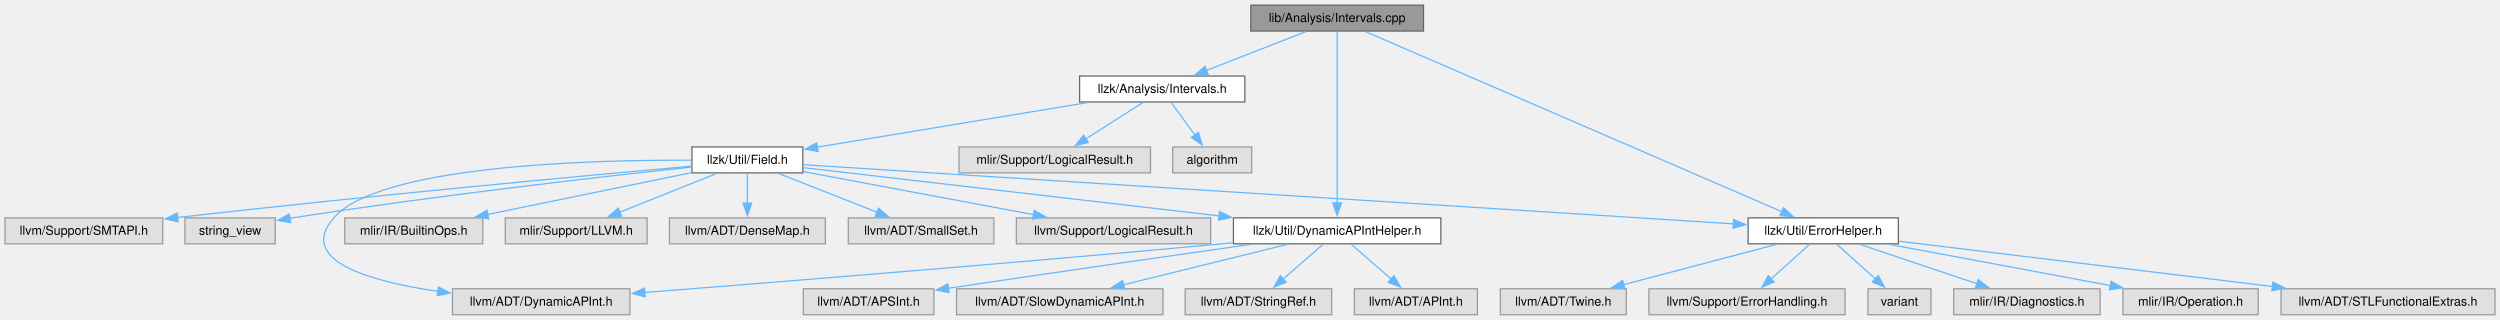
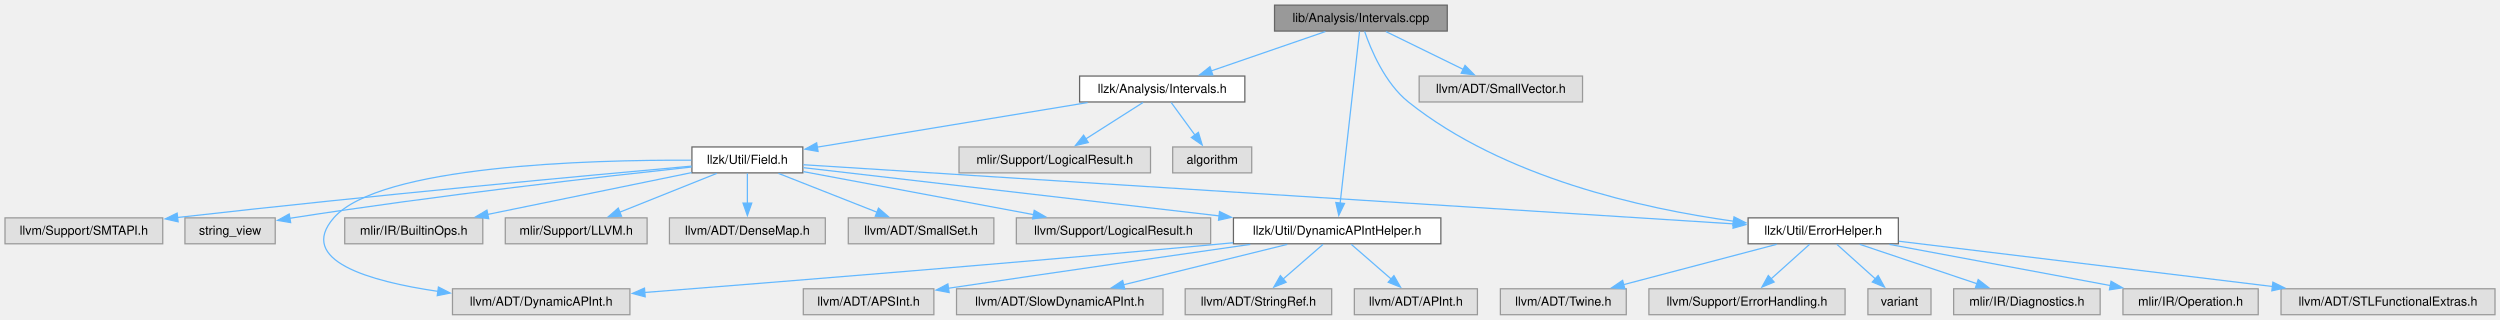
<svg xmlns="http://www.w3.org/2000/svg" xmlns:xlink="http://www.w3.org/1999/xlink" width="2001pt" height="256pt" viewBox="0.00 0.00 2000.75 255.75">
  <g id="graph0" class="graph" transform="scale(1 1) rotate(0) translate(4 251.75)">
    <g id="Node000001" class="node">
      <g id="a_Node000001">
        <a xlink:title=" ">
-           <polygon fill="#999999" stroke="#666666" points="1135.25,-247.75 997,-247.75 997,-227 1135.25,-227 1135.25,-247.75" />
-           <text text-anchor="middle" x="1066.12" y="-234.25" font-family="Helvetica,sans-Serif" font-size="10.00">lib/Analysis/Intervals.cpp</text>
+           <polygon fill="#999999" stroke="#666666" points="1154.25,-247.75 1016,-247.75 1016,-227 1154.25,-227 1154.25,-247.75" />
+           <text text-anchor="middle" x="1085.12" y="-234.25" font-family="Helvetica,sans-Serif" font-size="10.00">lib/Analysis/Intervals.cpp</text>
        </a>
      </g>
    </g>
    <g id="Node000002" class="node">
      <g id="a_Node000002">
        <a xlink:href="Intervals_8h.html" target="_top" xlink:title=" ">
          <polygon fill="white" stroke="#666666" points="992.25,-191 860,-191 860,-170.25 992.25,-170.25 992.25,-191" />
          <text text-anchor="middle" x="926.12" y="-177.5" font-family="Helvetica,sans-Serif" font-size="10.00">llzk/Analysis/Intervals.h</text>
        </a>
      </g>
    </g>
    <g id="edge1_Node000001_Node000002" class="edge">
      <g id="a_edge1_Node000001_Node000002">
        <a xlink:title=" ">
-           <path fill="none" stroke="#63b8ff" d="M1041.1,-226.59C1018.9,-217.91 986.24,-205.13 961.39,-195.42" />
-           <polygon fill="#63b8ff" stroke="#63b8ff" points="962.94,-192.26 952.35,-191.88 960.39,-198.78 962.94,-192.26" />
+           <path fill="none" stroke="#63b8ff" d="M1056.7,-226.59C1031.23,-217.82 993.63,-204.87 965.31,-195.12" />
+           <polygon fill="#63b8ff" stroke="#63b8ff" points="966.6,-191.86 956,-191.91 964.32,-198.48 966.6,-191.86" />
        </a>
      </g>
    </g>
    <g id="Node000004" class="node">
      <g id="a_Node000004">
        <a xlink:href="DynamicAPIntHelper_8h.html" target="_top" xlink:title="This file implements helper methods for constructing DynamicAPInts.">
          <polygon fill="white" stroke="#666666" points="1149.12,-77.5 983.12,-77.5 983.12,-56.75 1149.12,-56.75 1149.12,-77.5" />
          <text text-anchor="middle" x="1066.12" y="-64" font-family="Helvetica,sans-Serif" font-size="10.00">llzk/Util/DynamicAPIntHelper.h</text>
        </a>
      </g>
    </g>
    <g id="edge26_Node000001_Node000004" class="edge">
      <g id="a_edge26_Node000001_Node000004">
        <a xlink:title=" ">
-           <path fill="none" stroke="#63b8ff" d="M1066.12,-226.85C1066.12,-200.48 1066.12,-126.08 1066.12,-89.28" />
-           <polygon fill="#63b8ff" stroke="#63b8ff" points="1069.63,-89.48 1066.13,-79.48 1062.63,-89.48 1069.63,-89.48" />
+           <path fill="none" stroke="#63b8ff" d="M1084.05,-226.85C1081.07,-200.48 1072.67,-126.08 1068.51,-89.28" />
+           <polygon fill="#63b8ff" stroke="#63b8ff" points="1072.01,-89.02 1067.41,-79.47 1065.05,-89.8 1072.01,-89.02" />
        </a>
      </g>
    </g>
    <g id="Node000010" class="node">
      <g id="a_Node000010">
        <a xlink:href="ErrorHelper_8h.html" target="_top" xlink:title=" ">
          <polygon fill="white" stroke="#666666" points="1515.25,-77.5 1395,-77.5 1395,-56.75 1515.25,-56.75 1515.25,-77.5" />
          <text text-anchor="middle" x="1455.12" y="-64" font-family="Helvetica,sans-Serif" font-size="10.00">llzk/Util/ErrorHelper.h</text>
        </a>
      </g>
    </g>
    <g id="edge27_Node000001_Node000010" class="edge">
      <g id="a_edge27_Node000001_Node000010">
        <a xlink:title=" ">
-           <path fill="none" stroke="#63b8ff" d="M1088.72,-226.6C1154.25,-198.26 1344.61,-115.93 1421.91,-82.49" />
-           <polygon fill="#63b8ff" stroke="#63b8ff" points="1423.29,-85.71 1431.08,-78.53 1420.51,-79.28 1423.29,-85.71" />
+           <path fill="none" stroke="#63b8ff" d="M1088.09,-226.76C1093.03,-212.36 1104.29,-185.29 1123.12,-170.25 1199.06,-109.62 1310.93,-84.85 1383.42,-74.83" />
+           <polygon fill="#63b8ff" stroke="#63b8ff" points="1383.74,-78.31 1393.2,-73.54 1382.83,-71.37 1383.74,-78.31" />
+         </a>
+       </g>
+     </g>
+     <g id="Node000026" class="node">
+       <g id="a_Node000026">
+         <a xlink:title=" ">
+           <polygon fill="#e0e0e0" stroke="#999999" points="1262.5,-191 1131.75,-191 1131.75,-170.25 1262.5,-170.25 1262.5,-191" />
+           <text text-anchor="middle" x="1197.12" y="-177.5" font-family="Helvetica,sans-Serif" font-size="10.00">llvm/ADT/SmallVector.h</text>
+         </a>
+       </g>
+     </g>
+     <g id="edge28_Node000001_Node000026" class="edge">
+       <g id="a_edge28_Node000001_Node000026">
+         <a xlink:title=" ">
+           <path fill="none" stroke="#63b8ff" d="M1105.15,-226.59C1122.35,-218.18 1147.4,-205.93 1167.02,-196.34" />
+           <polygon fill="#63b8ff" stroke="#63b8ff" points="1168.47,-199.53 1175.92,-191.99 1165.39,-193.24 1168.47,-199.53" />
        </a>
      </g>
    </g>
    <g id="Node000003" class="node">
      <g id="a_Node000003">
        <a xlink:href="Field_8h.html" target="_top" xlink:title=" ">
          <polygon fill="white" stroke="#666666" points="638.5,-134.25 549.75,-134.25 549.75,-113.5 638.5,-113.5 638.5,-134.25" />
          <text text-anchor="middle" x="594.12" y="-120.75" font-family="Helvetica,sans-Serif" font-size="10.00">llzk/Util/Field.h</text>
        </a>
      </g>
    </g>
    <g id="edge2_Node000002_Node000003" class="edge">
      <g id="a_edge2_Node000002_Node000003">
        <a xlink:title=" ">
          <path fill="none" stroke="#63b8ff" d="M866.39,-169.77C804.91,-159.64 709.9,-143.97 649.91,-134.08" />
          <polygon fill="#63b8ff" stroke="#63b8ff" points="650.7,-130.66 640.26,-132.48 649.56,-137.56 650.7,-130.66" />
        </a>
      </g>
    </g>
    <g id="Node000024" class="node">
      <g id="a_Node000024">
        <a xlink:title=" ">
          <polygon fill="#e0e0e0" stroke="#999999" points="916.75,-134.25 763.5,-134.25 763.5,-113.5 916.75,-113.5 916.75,-134.25" />
          <text text-anchor="middle" x="840.12" y="-120.75" font-family="Helvetica,sans-Serif" font-size="10.00">mlir/Support/LogicalResult.h</text>
        </a>
      </g>
    </g>
    <g id="edge24_Node000002_Node000024" class="edge">
      <g id="a_edge24_Node000002_Node000024">
        <a xlink:title=" ">
          <path fill="none" stroke="#63b8ff" d="M910.75,-169.84C898.03,-161.74 879.72,-150.08 864.93,-140.67" />
          <polygon fill="#63b8ff" stroke="#63b8ff" points="866.96,-137.81 856.64,-135.39 863.2,-143.71 866.96,-137.81" />
        </a>
      </g>
    </g>
    <g id="Node000025" class="node">
      <g id="a_Node000025">
        <a xlink:title=" ">
          <polygon fill="#e0e0e0" stroke="#999999" points="997.75,-134.25 934.5,-134.25 934.5,-113.5 997.75,-113.5 997.75,-134.25" />
          <text text-anchor="middle" x="966.12" y="-120.75" font-family="Helvetica,sans-Serif" font-size="10.00">algorithm</text>
        </a>
      </g>
    </g>
    <g id="edge25_Node000002_Node000025" class="edge">
      <g id="a_edge25_Node000002_Node000025">
        <a xlink:title=" ">
          <path fill="none" stroke="#63b8ff" d="M933.28,-169.84C938.57,-162.6 945.94,-152.51 952.35,-143.72" />
          <polygon fill="#63b8ff" stroke="#63b8ff" points="955.07,-145.94 958.14,-135.8 949.42,-141.81 955.07,-145.94" />
        </a>
      </g>
    </g>
    <g id="edge3_Node000003_Node000004" class="edge">
      <g id="a_edge3_Node000003_Node000004">
        <a xlink:title=" ">
          <path fill="none" stroke="#63b8ff" d="M638.96,-117.67C714.96,-108.86 870.65,-90.8 971.61,-79.09" />
          <polygon fill="#63b8ff" stroke="#63b8ff" points="971.99,-82.57 981.52,-77.94 971.19,-75.61 971.99,-82.57" />
        </a>
      </g>
    </g>
    <g id="Node000007" class="node">
      <g id="a_Node000007">
        <a xlink:title=" ">
          <polygon fill="#e0e0e0" stroke="#999999" points="500.12,-20.75 358.12,-20.75 358.12,0 500.12,0 500.12,-20.75" />
          <text text-anchor="middle" x="429.12" y="-7.25" font-family="Helvetica,sans-Serif" font-size="10.00">llvm/ADT/DynamicAPInt.h</text>
        </a>
      </g>
    </g>
    <g id="edge19_Node000003_Node000007" class="edge">
      <g id="a_edge19_Node000003_Node000007">
        <a xlink:title=" ">
          <path fill="none" stroke="#63b8ff" d="M549.27,-123.65C467.61,-124 299.73,-119.46 263.12,-77.5 233.46,-43.49 291.12,-26.78 346.43,-18.69" />
          <polygon fill="#63b8ff" stroke="#63b8ff" points="346.87,-22.16 356.3,-17.34 345.92,-15.23 346.87,-22.16" />
        </a>
      </g>
    </g>
    <g id="edge9_Node000003_Node000010" class="edge">
      <g id="a_edge9_Node000003_Node000010">
        <a xlink:title=" ">
          <path fill="none" stroke="#63b8ff" d="M638.9,-120.03C779.19,-111.11 1211.05,-83.65 1383.2,-72.7" />
          <polygon fill="#63b8ff" stroke="#63b8ff" points="1383.38,-76.19 1393.14,-72.07 1382.94,-69.21 1383.38,-76.19" />
        </a>
      </g>
    </g>
    <g id="Node000017" class="node">
      <g id="a_Node000017">
        <a xlink:title=" ">
          <polygon fill="#e0e0e0" stroke="#999999" points="382.38,-77.5 271.88,-77.5 271.88,-56.75 382.38,-56.75 382.38,-77.5" />
          <text text-anchor="middle" x="327.12" y="-64" font-family="Helvetica,sans-Serif" font-size="10.00">mlir/IR/BuiltinOps.h</text>
        </a>
      </g>
    </g>
    <g id="edge16_Node000003_Node000017" class="edge">
      <g id="a_edge16_Node000003_Node000017">
        <a xlink:title=" ">
          <path fill="none" stroke="#63b8ff" d="M549.44,-113.71C504.67,-104.53 435.54,-90.36 386.25,-80.25" />
          <polygon fill="#63b8ff" stroke="#63b8ff" points="387.1,-76.85 376.6,-78.27 385.7,-83.71 387.1,-76.85" />
        </a>
      </g>
    </g>
    <g id="Node000018" class="node">
      <g id="a_Node000018">
        <a xlink:title=" ">
          <polygon fill="#e0e0e0" stroke="#999999" points="513.88,-77.5 400.38,-77.5 400.38,-56.75 513.88,-56.75 513.88,-77.5" />
          <text text-anchor="middle" x="457.12" y="-64" font-family="Helvetica,sans-Serif" font-size="10.00">mlir/Support/LLVM.h</text>
        </a>
      </g>
    </g>
    <g id="edge17_Node000003_Node000018" class="edge">
      <g id="a_edge17_Node000003_Node000018">
        <a xlink:title=" ">
          <path fill="none" stroke="#63b8ff" d="M569.63,-113.09C548.01,-104.44 516.24,-91.75 491.97,-82.05" />
          <polygon fill="#63b8ff" stroke="#63b8ff" points="493.4,-78.85 482.81,-78.39 490.8,-85.35 493.4,-78.85" />
        </a>
      </g>
    </g>
    <g id="Node000019" class="node">
      <g id="a_Node000019">
        <a xlink:title=" ">
          <polygon fill="#e0e0e0" stroke="#999999" points="656.5,-77.5 531.75,-77.5 531.75,-56.75 656.5,-56.75 656.5,-77.5" />
          <text text-anchor="middle" x="594.12" y="-64" font-family="Helvetica,sans-Serif" font-size="10.00">llvm/ADT/DenseMap.h</text>
        </a>
      </g>
    </g>
    <g id="edge18_Node000003_Node000019" class="edge">
      <g id="a_edge18_Node000003_Node000019">
        <a xlink:title=" ">
          <path fill="none" stroke="#63b8ff" d="M594.12,-113.09C594.12,-106.47 594.12,-97.47 594.12,-89.27" />
          <polygon fill="#63b8ff" stroke="#63b8ff" points="597.63,-89.34 594.13,-79.34 590.63,-89.34 597.63,-89.34" />
        </a>
      </g>
    </g>
    <g id="Node000020" class="node">
      <g id="a_Node000020">
        <a xlink:title=" ">
          <polygon fill="#e0e0e0" stroke="#999999" points="791.38,-77.5 674.88,-77.5 674.88,-56.75 791.38,-56.75 791.38,-77.5" />
          <text text-anchor="middle" x="733.12" y="-64" font-family="Helvetica,sans-Serif" font-size="10.00">llvm/ADT/SmallSet.h</text>
        </a>
      </g>
    </g>
    <g id="edge20_Node000003_Node000020" class="edge">
      <g id="a_edge20_Node000003_Node000020">
        <a xlink:title=" ">
          <path fill="none" stroke="#63b8ff" d="M618.98,-113.09C641.01,-104.41 673.44,-91.63 698.11,-81.92" />
          <polygon fill="#63b8ff" stroke="#63b8ff" points="699.06,-85.3 707.08,-78.38 696.49,-78.79 699.06,-85.3" />
        </a>
      </g>
    </g>
    <g id="Node000021" class="node">
      <g id="a_Node000021">
        <a xlink:title=" ">
          <polygon fill="#e0e0e0" stroke="#999999" points="964.88,-77.5 809.38,-77.5 809.38,-56.75 964.88,-56.75 964.88,-77.5" />
          <text text-anchor="middle" x="887.12" y="-64" font-family="Helvetica,sans-Serif" font-size="10.00">llvm/Support/LogicalResult.h</text>
        </a>
      </g>
    </g>
    <g id="edge21_Node000003_Node000021" class="edge">
      <g id="a_edge21_Node000003_Node000021">
        <a xlink:title=" ">
          <path fill="none" stroke="#63b8ff" d="M638.94,-114.5C688.14,-105.31 767.51,-90.48 823.22,-80.07" />
          <polygon fill="#63b8ff" stroke="#63b8ff" points="823.7,-83.54 832.89,-78.26 822.42,-76.66 823.7,-83.54" />
        </a>
      </g>
    </g>
    <g id="Node000022" class="node">
      <g id="a_Node000022">
        <a xlink:title=" ">
          <polygon fill="#e0e0e0" stroke="#999999" points="126.25,-77.5 0,-77.5 0,-56.75 126.25,-56.75 126.25,-77.5" />
          <text text-anchor="middle" x="63.12" y="-64" font-family="Helvetica,sans-Serif" font-size="10.00">llvm/Support/SMTAPI.h</text>
        </a>
      </g>
    </g>
    <g id="edge22_Node000003_Node000022" class="edge">
      <g id="a_edge22_Node000003_Node000022">
        <a xlink:title=" ">
          <path fill="none" stroke="#63b8ff" d="M549.44,-118.92C469.25,-111.72 295.28,-95.65 138.01,-77.8" />
          <polygon fill="#63b8ff" stroke="#63b8ff" points="138.55,-74.34 128.22,-76.68 137.76,-81.3 138.55,-74.34" />
        </a>
      </g>
    </g>
    <g id="Node000023" class="node">
      <g id="a_Node000023">
        <a xlink:title=" ">
          <polygon fill="#e0e0e0" stroke="#999999" points="216.25,-77.5 144,-77.5 144,-56.75 216.25,-56.75 216.25,-77.5" />
          <text text-anchor="middle" x="180.12" y="-64" font-family="Helvetica,sans-Serif" font-size="10.00">string_view</text>
        </a>
      </g>
    </g>
    <g id="edge23_Node000003_Node000023" class="edge">
      <g id="a_edge23_Node000003_Node000023">
        <a xlink:title=" ">
          <path fill="none" stroke="#63b8ff" d="M549.45,-118.2C480.68,-110.8 344.8,-95.38 230.12,-77.5 229.31,-77.37 228.48,-77.24 227.65,-77.11" />
          <polygon fill="#63b8ff" stroke="#63b8ff" points="228.61,-73.72 218.16,-75.5 227.44,-80.62 228.61,-73.72" />
        </a>
      </g>
    </g>
    <g id="Node000005" class="node">
      <g id="a_Node000005">
        <a xlink:title=" ">
          <polygon fill="#e0e0e0" stroke="#999999" points="1178.38,-20.75 1079.88,-20.75 1079.88,0 1178.38,0 1178.38,-20.75" />
          <text text-anchor="middle" x="1129.12" y="-7.25" font-family="Helvetica,sans-Serif" font-size="10.00">llvm/ADT/APInt.h</text>
        </a>
      </g>
    </g>
    <g id="edge4_Node000004_Node000005" class="edge">
      <g id="a_edge4_Node000004_Node000005">
        <a xlink:title=" ">
          <path fill="none" stroke="#63b8ff" d="M1077.39,-56.34C1086.26,-48.63 1098.84,-37.7 1109.37,-28.54" />
          <polygon fill="#63b8ff" stroke="#63b8ff" points="1111.56,-31.27 1116.82,-22.07 1106.97,-25.99 1111.56,-31.27" />
        </a>
      </g>
    </g>
    <g id="Node000006" class="node">
      <g id="a_Node000006">
        <a xlink:title=" ">
          <polygon fill="#e0e0e0" stroke="#999999" points="743.38,-20.75 638.88,-20.75 638.88,0 743.38,0 743.38,-20.75" />
          <text text-anchor="middle" x="691.12" y="-7.25" font-family="Helvetica,sans-Serif" font-size="10.00">llvm/ADT/APSInt.h</text>
        </a>
      </g>
    </g>
    <g id="edge5_Node000004_Node000006" class="edge">
      <g id="a_edge5_Node000004_Node000006">
        <a xlink:title=" ">
          <path fill="none" stroke="#63b8ff" d="M996.57,-56.26C935.47,-47.55 843.85,-34.38 754.82,-21.14" />
          <polygon fill="#63b8ff" stroke="#63b8ff" points="755.6,-17.72 745.19,-19.71 754.57,-24.64 755.6,-17.72" />
        </a>
      </g>
    </g>
    <g id="edge6_Node000004_Node000007" class="edge">
      <g id="a_edge6_Node000004_Node000007">
        <a xlink:title=" ">
          <path fill="none" stroke="#63b8ff" d="M982.89,-57.57C979.93,-57.29 977,-57.02 974.12,-56.75 810.39,-41.59 618.76,-26.18 511.92,-17.79" />
          <polygon fill="#63b8ff" stroke="#63b8ff" points="512.33,-14.31 502.09,-17.02 511.78,-21.29 512.33,-14.31" />
        </a>
      </g>
    </g>
    <g id="Node000008" class="node">
      <g id="a_Node000008">
        <a xlink:title=" ">
          <polygon fill="#e0e0e0" stroke="#999999" points="926.75,-20.75 761.5,-20.75 761.5,0 926.75,0 926.75,-20.75" />
          <text text-anchor="middle" x="844.12" y="-7.25" font-family="Helvetica,sans-Serif" font-size="10.00">llvm/ADT/SlowDynamicAPInt.h</text>
        </a>
      </g>
    </g>
    <g id="edge7_Node000004_Node000008" class="edge">
      <g id="a_edge7_Node000004_Node000008">
        <a xlink:title=" ">
          <path fill="none" stroke="#63b8ff" d="M1026.18,-56.27C989.52,-47.23 935.01,-33.79 895.19,-23.97" />
          <polygon fill="#63b8ff" stroke="#63b8ff" points="896.14,-20.6 885.59,-21.6 894.46,-27.39 896.14,-20.6" />
        </a>
      </g>
    </g>
    <g id="Node000009" class="node">
      <g id="a_Node000009">
        <a xlink:title=" ">
          <polygon fill="#e0e0e0" stroke="#999999" points="1061.75,-20.75 944.5,-20.75 944.5,0 1061.75,0 1061.75,-20.75" />
          <text text-anchor="middle" x="1003.12" y="-7.25" font-family="Helvetica,sans-Serif" font-size="10.00">llvm/ADT/StringRef.h</text>
        </a>
      </g>
    </g>
    <g id="edge8_Node000004_Node000009" class="edge">
      <g id="a_edge8_Node000004_Node000009">
        <a xlink:title=" ">
          <path fill="none" stroke="#63b8ff" d="M1054.86,-56.34C1045.99,-48.63 1033.41,-37.7 1022.88,-28.54" />
          <polygon fill="#63b8ff" stroke="#63b8ff" points="1025.28,-25.99 1015.43,-22.07 1020.69,-31.27 1025.28,-25.99" />
        </a>
      </g>
    </g>
    <g id="Node000011" class="node">
      <g id="a_Node000011">
        <a xlink:title=" ">
          <polygon fill="#e0e0e0" stroke="#999999" points="1676.75,-20.75 1559.5,-20.75 1559.5,0 1676.75,0 1676.75,-20.75" />
          <text text-anchor="middle" x="1618.12" y="-7.25" font-family="Helvetica,sans-Serif" font-size="10.00">mlir/IR/Diagnostics.h</text>
        </a>
      </g>
    </g>
    <g id="edge10_Node000010_Node000011" class="edge">
      <g id="a_edge10_Node000010_Node000011">
        <a xlink:title=" ">
          <path fill="none" stroke="#63b8ff" d="M1484.27,-56.34C1510.49,-47.53 1549.27,-34.5 1578.34,-24.74" />
          <polygon fill="#63b8ff" stroke="#63b8ff" points="1579.16,-28.15 1587.53,-21.65 1576.93,-21.52 1579.16,-28.15" />
        </a>
      </g>
    </g>
    <g id="Node000012" class="node">
      <g id="a_Node000012">
        <a xlink:title=" ">
          <polygon fill="#e0e0e0" stroke="#999999" points="1803.25,-20.75 1695,-20.75 1695,0 1803.25,0 1803.25,-20.75" />
          <text text-anchor="middle" x="1749.12" y="-7.25" font-family="Helvetica,sans-Serif" font-size="10.00">mlir/IR/Operation.h</text>
        </a>
      </g>
    </g>
    <g id="edge11_Node000010_Node000012" class="edge">
      <g id="a_edge11_Node000010_Node000012">
        <a xlink:title=" ">
          <path fill="none" stroke="#63b8ff" d="M1508.03,-56.27C1557.62,-47.04 1631.87,-33.21 1684.85,-23.34" />
          <polygon fill="#63b8ff" stroke="#63b8ff" points="1685.48,-26.79 1694.67,-21.52 1684.19,-19.91 1685.48,-26.79" />
        </a>
      </g>
    </g>
    <g id="Node000013" class="node">
      <g id="a_Node000013">
        <a xlink:title=" ">
          <polygon fill="#e0e0e0" stroke="#999999" points="1992.75,-20.75 1821.5,-20.75 1821.5,0 1992.75,0 1992.75,-20.75" />
          <text text-anchor="middle" x="1907.12" y="-7.25" font-family="Helvetica,sans-Serif" font-size="10.00">llvm/ADT/STLFunctionalExtras.h</text>
        </a>
      </g>
    </g>
    <g id="edge12_Node000010_Node000013" class="edge">
      <g id="a_edge12_Node000010_Node000013">
        <a xlink:title=" ">
          <path fill="none" stroke="#63b8ff" d="M1515.61,-58.8C1592.32,-49.51 1725.33,-33.4 1814.77,-22.56" />
          <polygon fill="#63b8ff" stroke="#63b8ff" points="1814.99,-26.06 1824.49,-21.38 1814.15,-19.11 1814.99,-26.06" />
        </a>
      </g>
    </g>
    <g id="Node000014" class="node">
      <g id="a_Node000014">
        <a xlink:title=" ">
          <polygon fill="#e0e0e0" stroke="#999999" points="1297.5,-20.75 1196.75,-20.75 1196.75,0 1297.5,0 1297.5,-20.75" />
          <text text-anchor="middle" x="1247.12" y="-7.25" font-family="Helvetica,sans-Serif" font-size="10.00">llvm/ADT/Twine.h</text>
        </a>
      </g>
    </g>
    <g id="edge13_Node000010_Node000014" class="edge">
      <g id="a_edge13_Node000010_Node000014">
        <a xlink:title=" ">
          <path fill="none" stroke="#63b8ff" d="M1417.94,-56.34C1383.73,-47.33 1332.81,-33.93 1295.46,-24.1" />
          <polygon fill="#63b8ff" stroke="#63b8ff" points="1296.36,-20.72 1285.8,-21.56 1294.58,-27.49 1296.36,-20.72" />
        </a>
      </g>
    </g>
    <g id="Node000015" class="node">
      <g id="a_Node000015">
        <a xlink:title=" ">
          <polygon fill="#e0e0e0" stroke="#999999" points="1472.62,-20.75 1315.62,-20.75 1315.62,0 1472.62,0 1472.62,-20.75" />
          <text text-anchor="middle" x="1394.12" y="-7.25" font-family="Helvetica,sans-Serif" font-size="10.00">llvm/Support/ErrorHandling.h</text>
        </a>
      </g>
    </g>
    <g id="edge14_Node000010_Node000015" class="edge">
      <g id="a_edge14_Node000010_Node000015">
        <a xlink:title=" ">
          <path fill="none" stroke="#63b8ff" d="M1444.22,-56.34C1435.63,-48.63 1423.45,-37.7 1413.25,-28.54" />
          <polygon fill="#63b8ff" stroke="#63b8ff" points="1415.84,-26.16 1406.06,-22.09 1411.17,-31.37 1415.84,-26.16" />
        </a>
      </g>
    </g>
    <g id="Node000016" class="node">
      <g id="a_Node000016">
        <a xlink:title=" ">
          <polygon fill="#e0e0e0" stroke="#999999" points="1541.38,-20.75 1490.88,-20.75 1490.88,0 1541.38,0 1541.38,-20.75" />
          <text text-anchor="middle" x="1516.12" y="-7.25" font-family="Helvetica,sans-Serif" font-size="10.00">variant</text>
        </a>
      </g>
    </g>
    <g id="edge15_Node000010_Node000016" class="edge">
      <g id="a_edge15_Node000010_Node000016">
        <a xlink:title=" ">
          <path fill="none" stroke="#63b8ff" d="M1466.03,-56.34C1474.62,-48.63 1486.8,-37.7 1497,-28.54" />
          <polygon fill="#63b8ff" stroke="#63b8ff" points="1499.08,-31.37 1504.19,-22.09 1494.41,-26.16 1499.08,-31.37" />
        </a>
      </g>
    </g>
  </g>
</svg>
